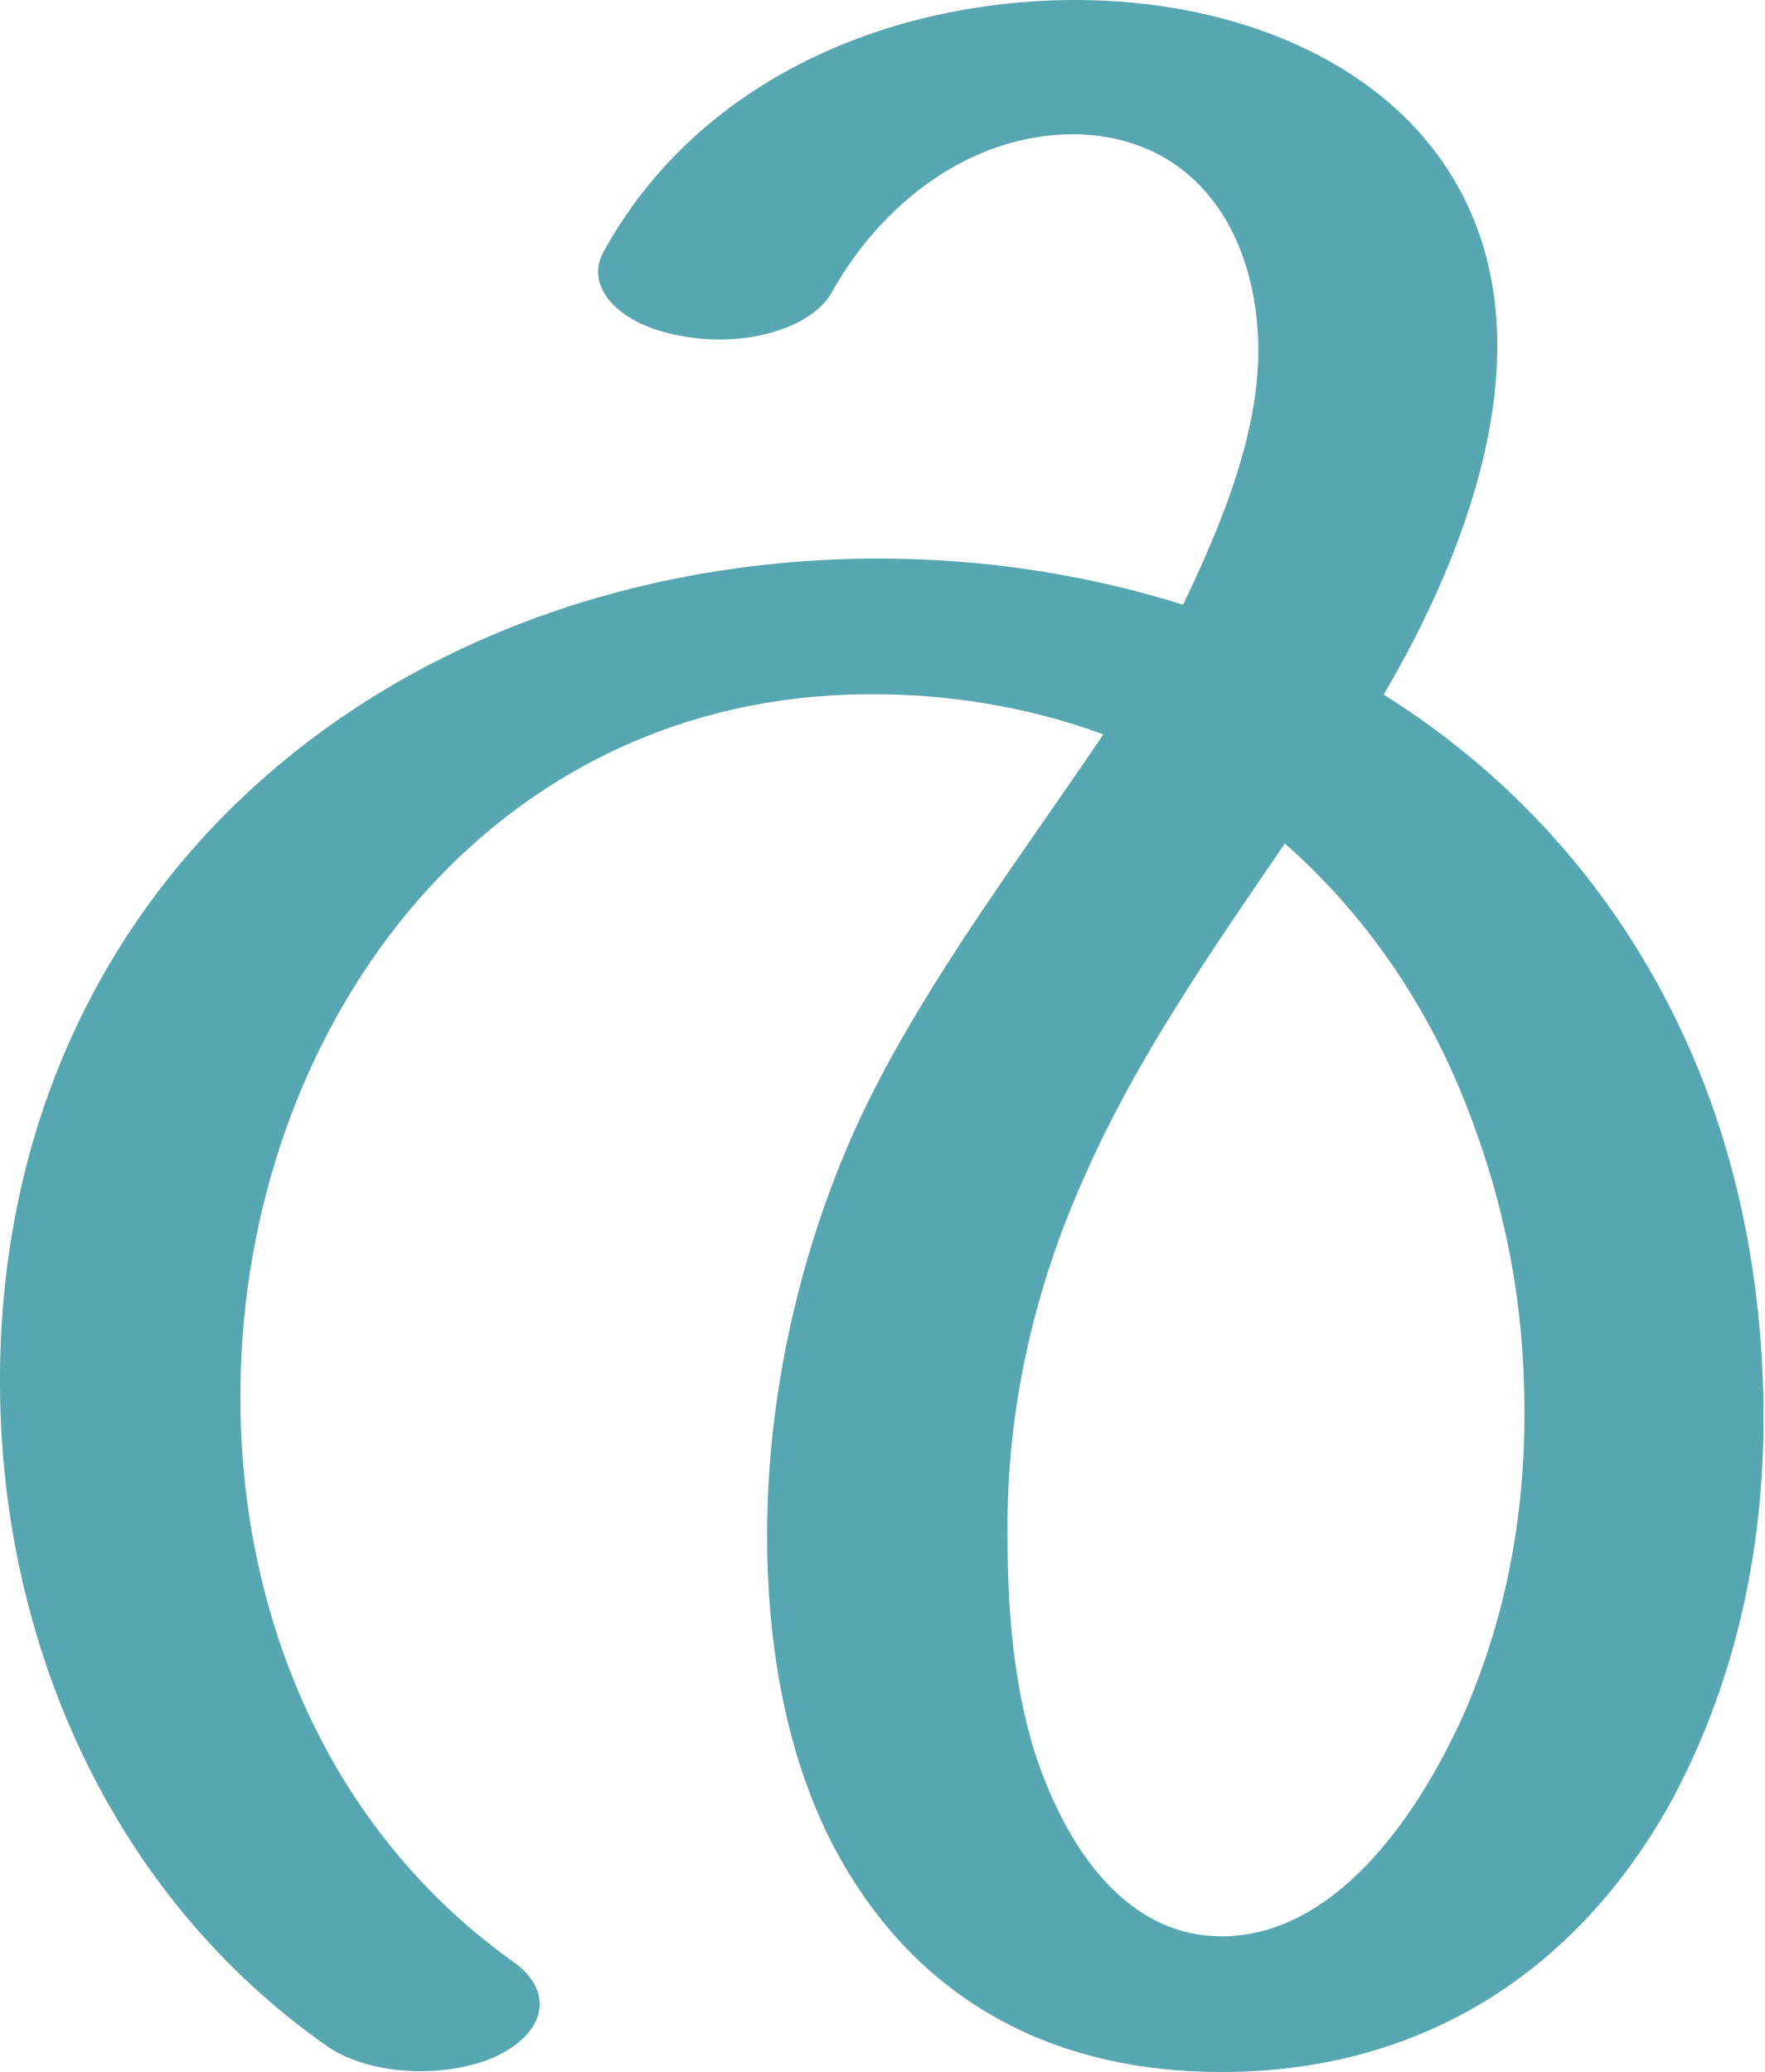
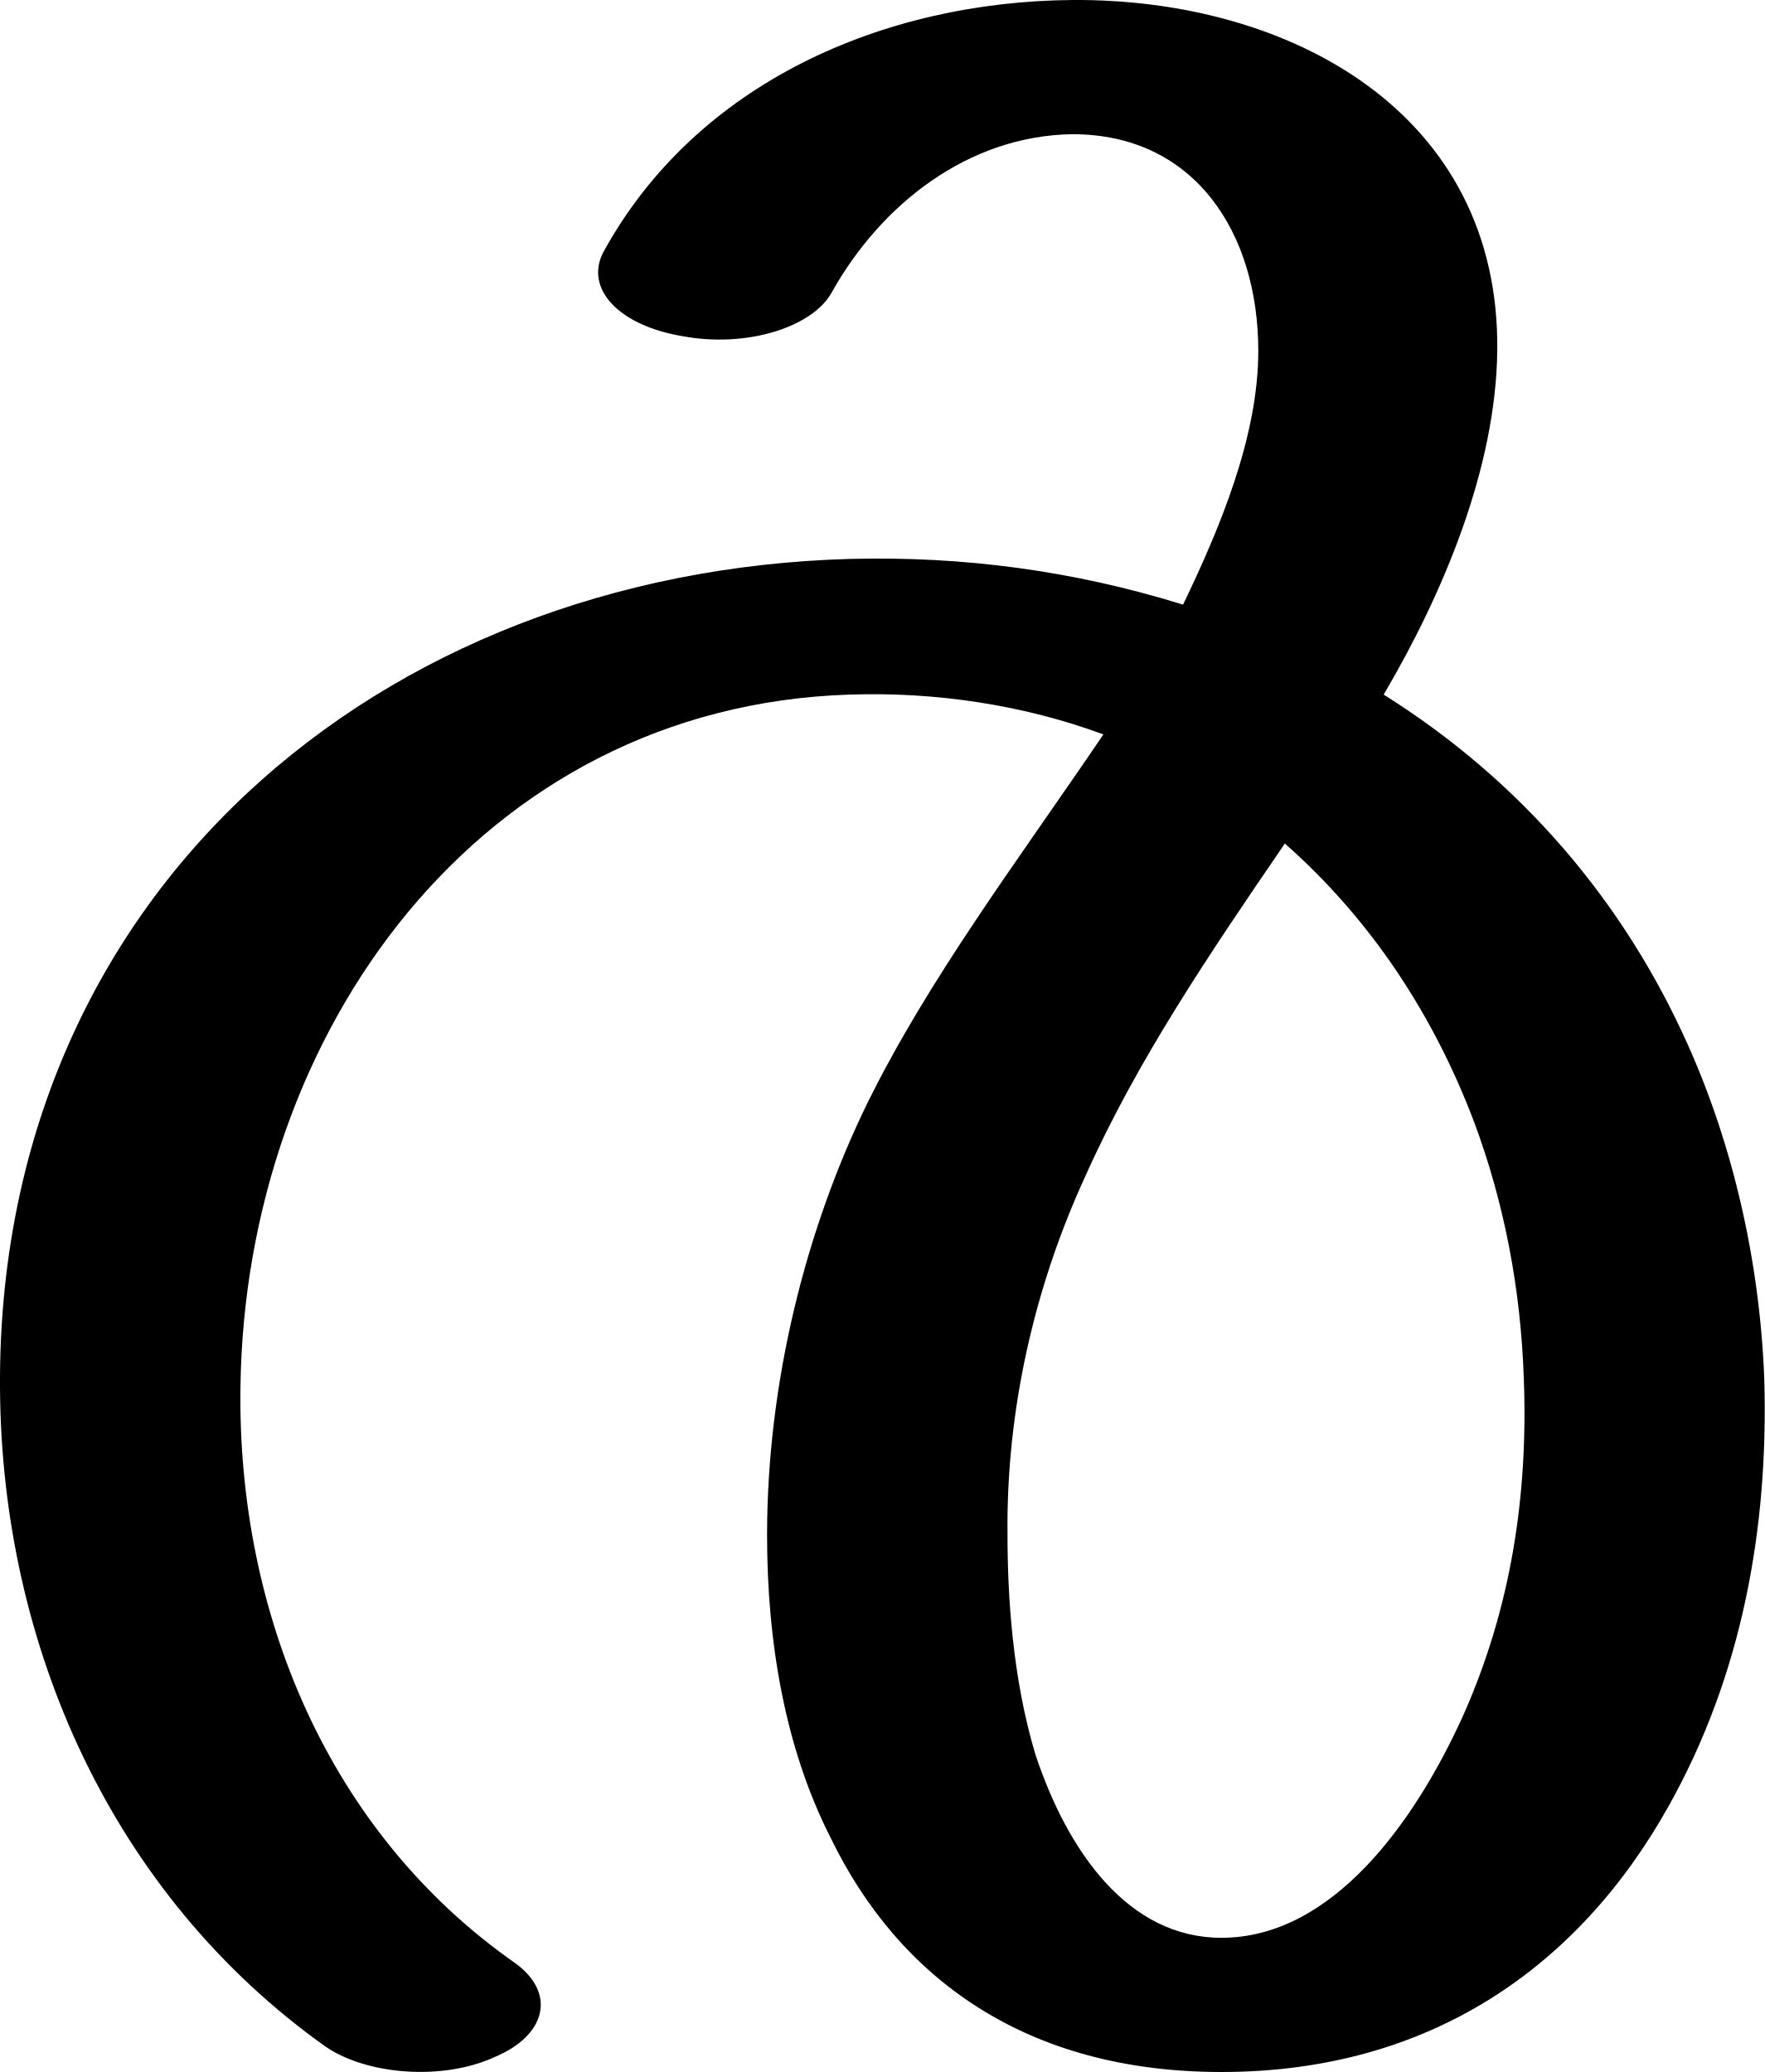
<svg xmlns="http://www.w3.org/2000/svg" xml:space="preserve" width="1196px" height="1405px" version="1.1" style="shape-rendering:geometricPrecision; text-rendering:geometricPrecision; image-rendering:optimizeQuality; fill-rule:evenodd; clip-rule:evenodd" viewBox="0 0 1196 1405">
  <defs>
    <style type="text/css">
   
-     .fil0 {fill:#57A7B3;fill-rule:nonzero}
+     .fil0 {fill:black;fill-rule:nonzero}
   
  </style>
  </defs>
  <g id="Layer_x0020_1">
-     <path class="fil0" d="M349 1331c27,20 21,48 -14,64 -35,15 -86,12 -114,-8 -145,-102 -220,-272 -221,-447 -2,-334 257,-552 576,-561 77,-2 152,8 226,31 25,-52 51,-114 51,-172 0,-80 -43,-147 -127,-147 -70,1 -129,48 -162,107 -13,24 -58,38 -101,30 -43,-7 -67,-33 -54,-57 63,-115 190,-170 317,-171 148,-1 291,76 289,238 -1,80 -37,165 -77,233 94,59 163,141 206,237 31,69 48,147 51,227 4,101 -15,201 -64,290 -61,108 -163,180 -303,180 -133,0 -219,-65 -266,-159 -30,-61 -42,-133 -42,-205 0,-103 26,-207 68,-293 42,-85 101,-163 160,-250 -54,-20 -114,-29 -172,-27 -251,8 -410,229 -413,469 -2,153 59,301 186,391zm522 -759c-52,76 -101,147 -135,224 -35,77 -54,161 -53,245 0,38 2,96 19,149 22,66 63,123 126,123 75,0 131,-77 164,-150 32,-73 44,-149 41,-228 -2,-60 -14,-119 -35,-175 -26,-71 -68,-136 -127,-188z" />
+     <path class="fil0" d="M349 1331c28,20 22,49 -14,64 -35,16 -86,12 -114,-7 -145,-103 -220,-272 -221,-447 -2,-335 257,-553 576,-562 77,-2 152,8 226,31 25,-52 51,-114 51,-172 0,-80 -43,-147 -126,-147 -71,1 -130,48 -163,107 -13,24 -58,38 -101,30 -43,-7 -67,-32 -54,-57 63,-115 190,-170 318,-171 147,-1 290,76 288,238 -1,80 -37,165 -77,233 94,59 163,141 206,237 31,69 49,148 52,227 3,101 -15,201 -65,290 -61,109 -162,180 -303,180 -133,0 -219,-64 -265,-159 -31,-61 -43,-133 -43,-205 0,-103 26,-207 68,-293 42,-85 101,-163 160,-250 -54,-20 -114,-29 -172,-27 -251,8 -410,229 -413,470 -2,152 59,301 186,390zm522 -759c-52,76 -100,147 -135,225 -35,76 -54,160 -53,244 0,39 3,96 19,149 22,66 63,124 126,124 75,0 131,-78 164,-151 32,-72 44,-148 41,-228 -2,-60 -13,-119 -34,-175 -27,-71 -69,-136 -128,-188z" />
  </g>
</svg>
